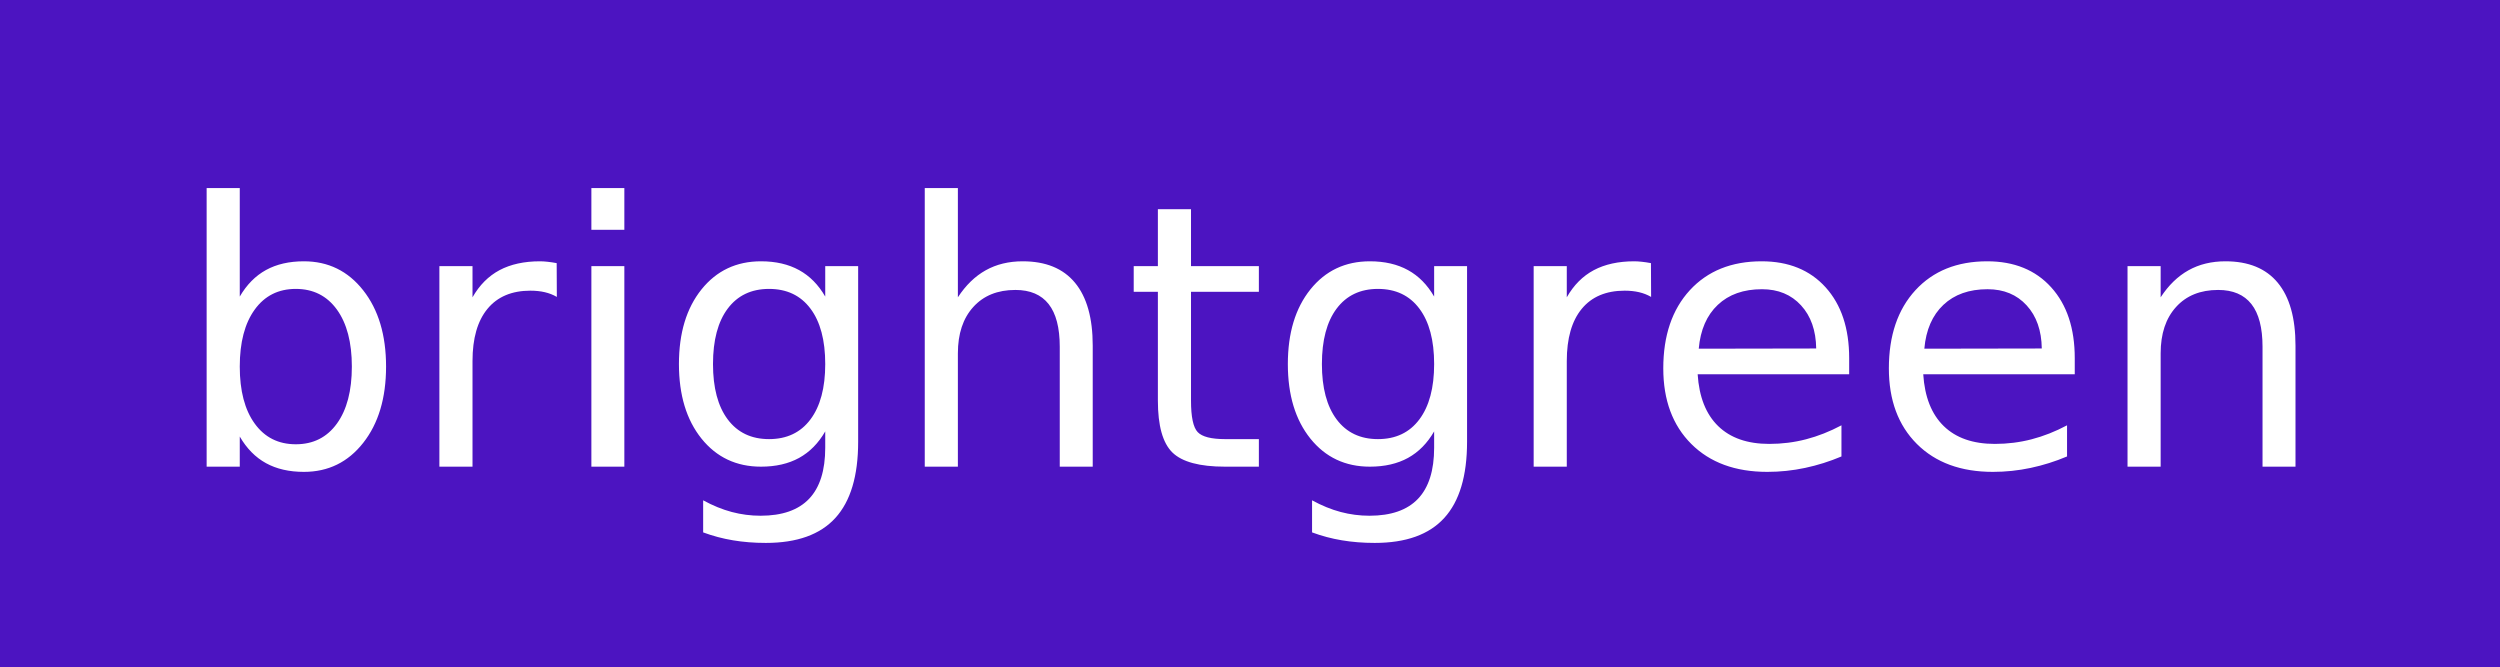
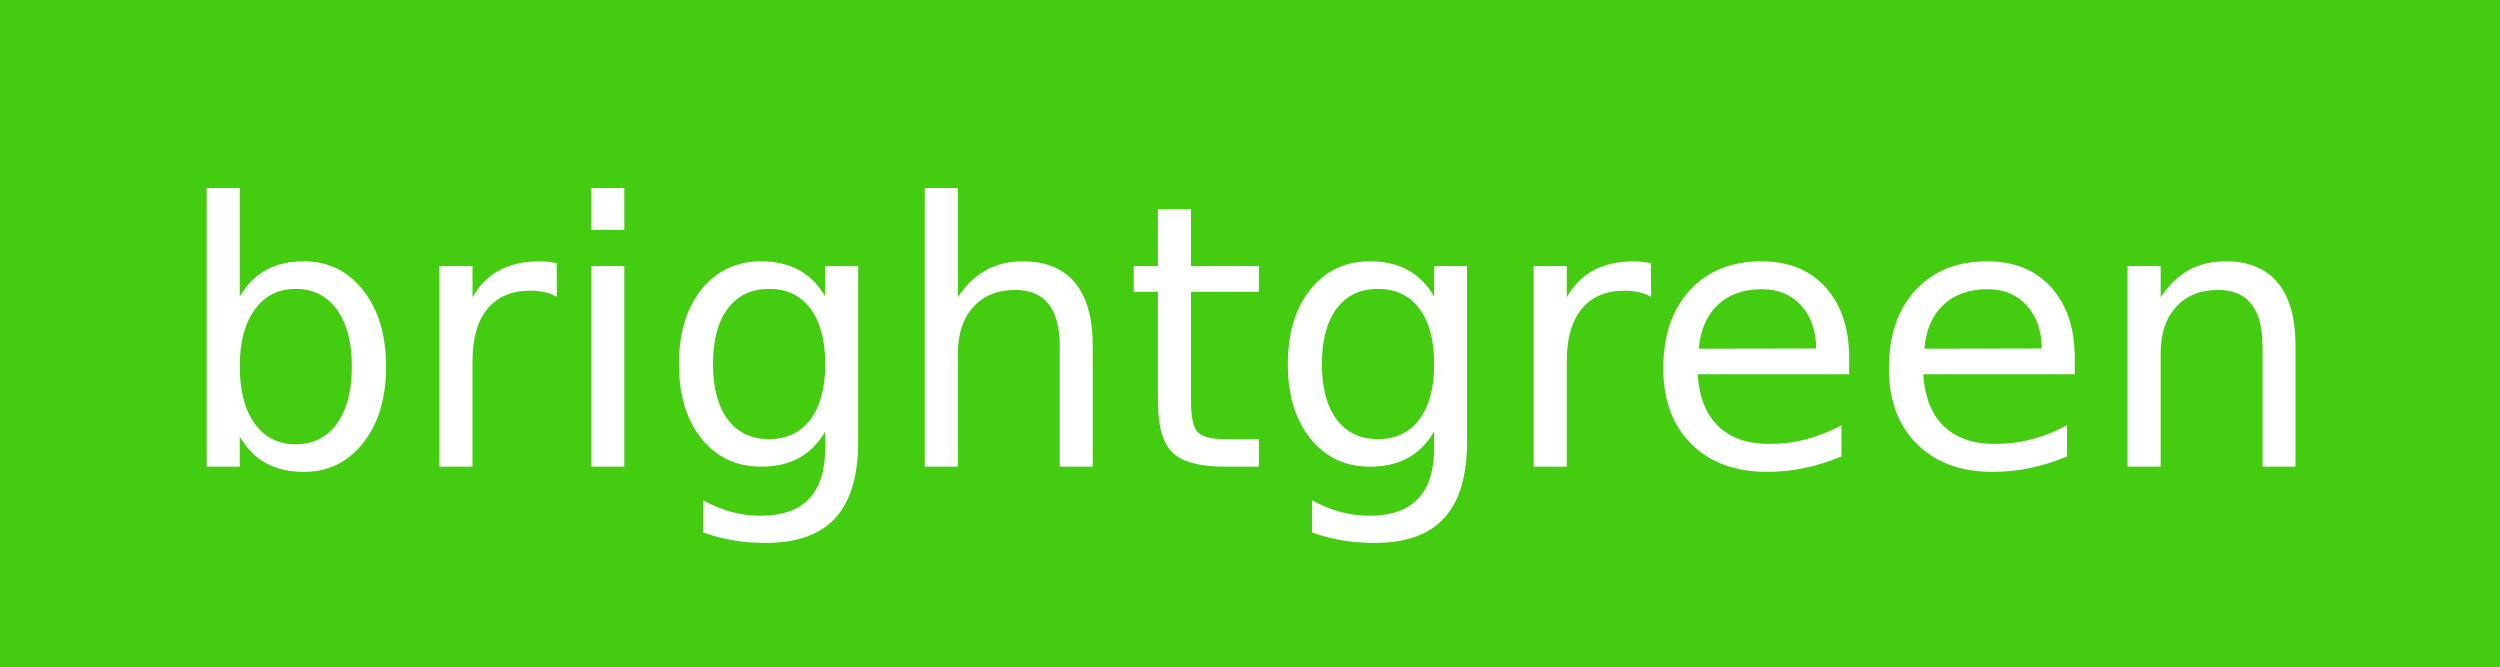
<svg xmlns="http://www.w3.org/2000/svg" width="75" height="20" role="img" aria-label="brightgreen">
  <g shape-rendering="crispEdges">
-     <rect width="0" height="20" fill="#4c14c1" />
-     <rect x="0" width="75" height="20" fill="#4c14c1" />
+     <rect width="0" height="20" fill="#44cc11" />
+     <rect x="0" width="75" height="20" fill="#44cc11" />
  </g>
  <g fill="#fff" text-anchor="middle" font-family="Verdana,Geneva,DejaVu Sans,sans-serif" text-rendering="geometricPrecision" font-size="110">
    <text x="375" y="140" transform="scale(.1)" fill="#fff" textLength="660">brightgreen</text>
  </g>
</svg>
